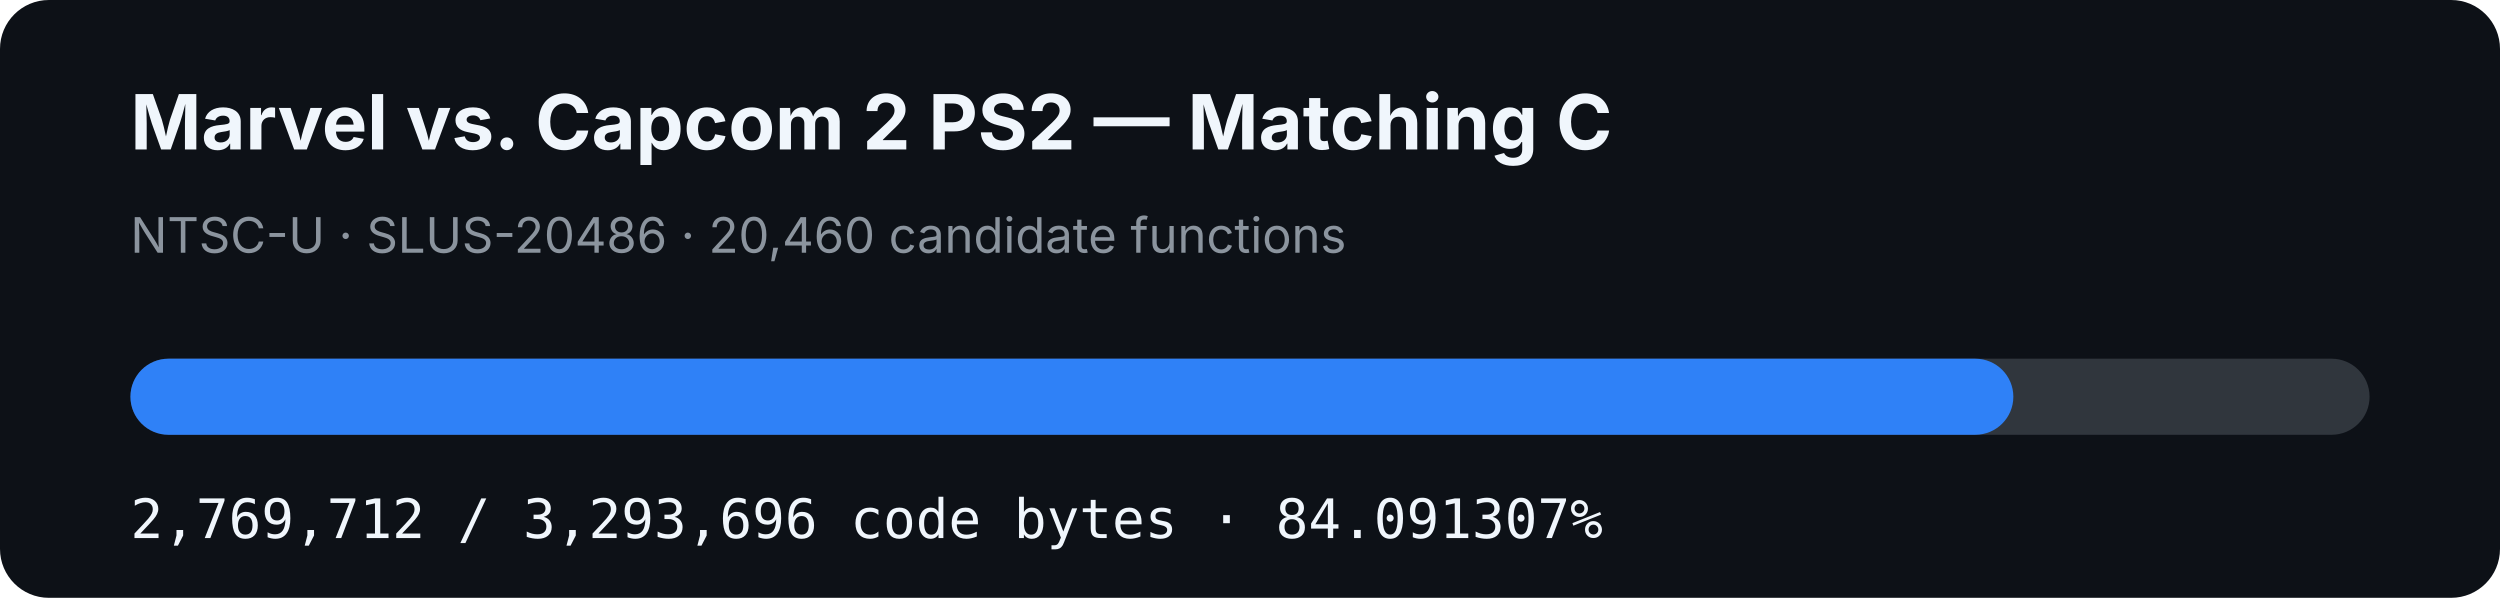
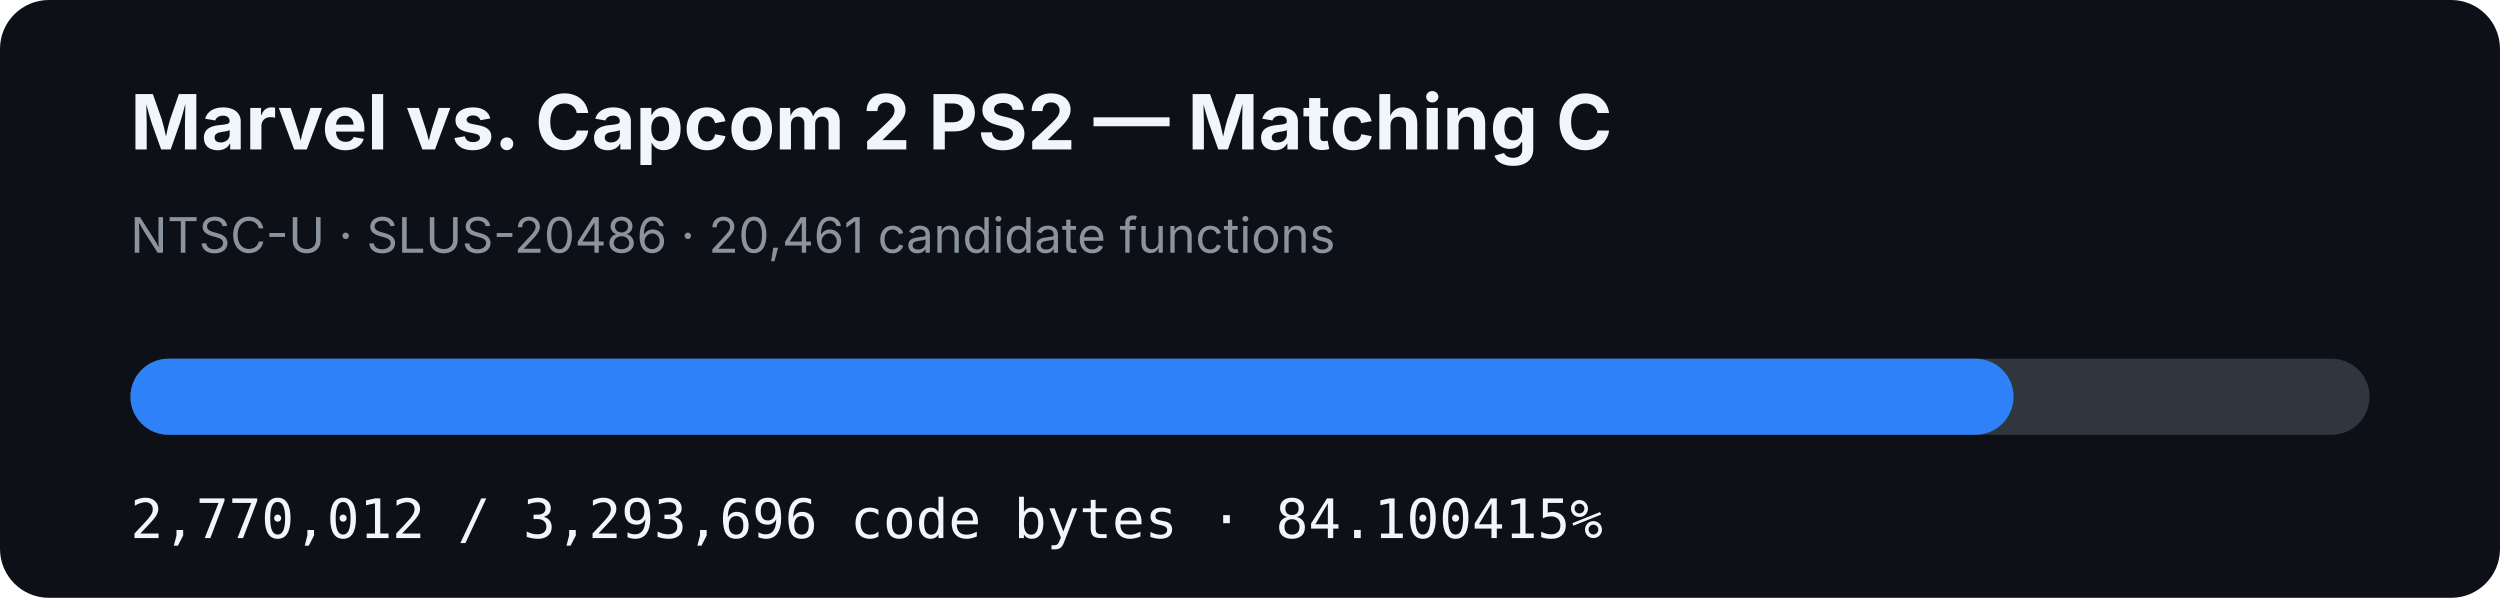
- <svg xmlns="http://www.w3.org/2000/svg" width="920" height="220" viewBox="0 0 920 220" role="img" aria-label="MVC2 PS2 matching C progress: 84.091307%">
+ <svg xmlns="http://www.w3.org/2000/svg" width="920" height="220" viewBox="0 0 920 220" role="img" aria-label="MVC2 PS2 matching C progress: 84.100415%">
  <rect width="920" height="220" rx="18" fill="#0d1117" />
  <text x="48" y="55" fill="#f0f6fc" font-family="-apple-system,BlinkMacSystemFont,Segoe UI,sans-serif" font-size="28" font-weight="700">Marvel vs. Capcom 2 PS2 — Matching C</text>
-   <text x="48" y="93" fill="#8b949e" font-family="-apple-system,BlinkMacSystemFont,Segoe UI,sans-serif" font-size="18">NTSC-U · SLUS-20486 · 20,460 candidate functions</text>
+   <text x="48" y="93" fill="#8b949e" font-family="-apple-system,BlinkMacSystemFont,Segoe UI,sans-serif" font-size="18">NTSC-U · SLUS-20486 · 20,461 candidate functions</text>
  <rect x="48" y="132" width="824" height="28" rx="14" fill="#30363d" />
-   <rect x="48" y="132" width="692.912" height="28" rx="14" fill="#2f81f7" />
-   <text x="48" y="198" fill="#f0f6fc" font-family="ui-monospace,SFMono-Regular,Menlo,monospace" font-size="20">2,769,712 / 3,293,696 code bytes · 84.091307%</text>
+   <rect x="48" y="132" width="692.987" height="28" rx="14" fill="#2f81f7" />
+   <text x="48" y="198" fill="#f0f6fc" font-family="ui-monospace,SFMono-Regular,Menlo,monospace" font-size="20">2,770,012 / 3,293,696 code bytes · 84.100415%</text>
</svg>
